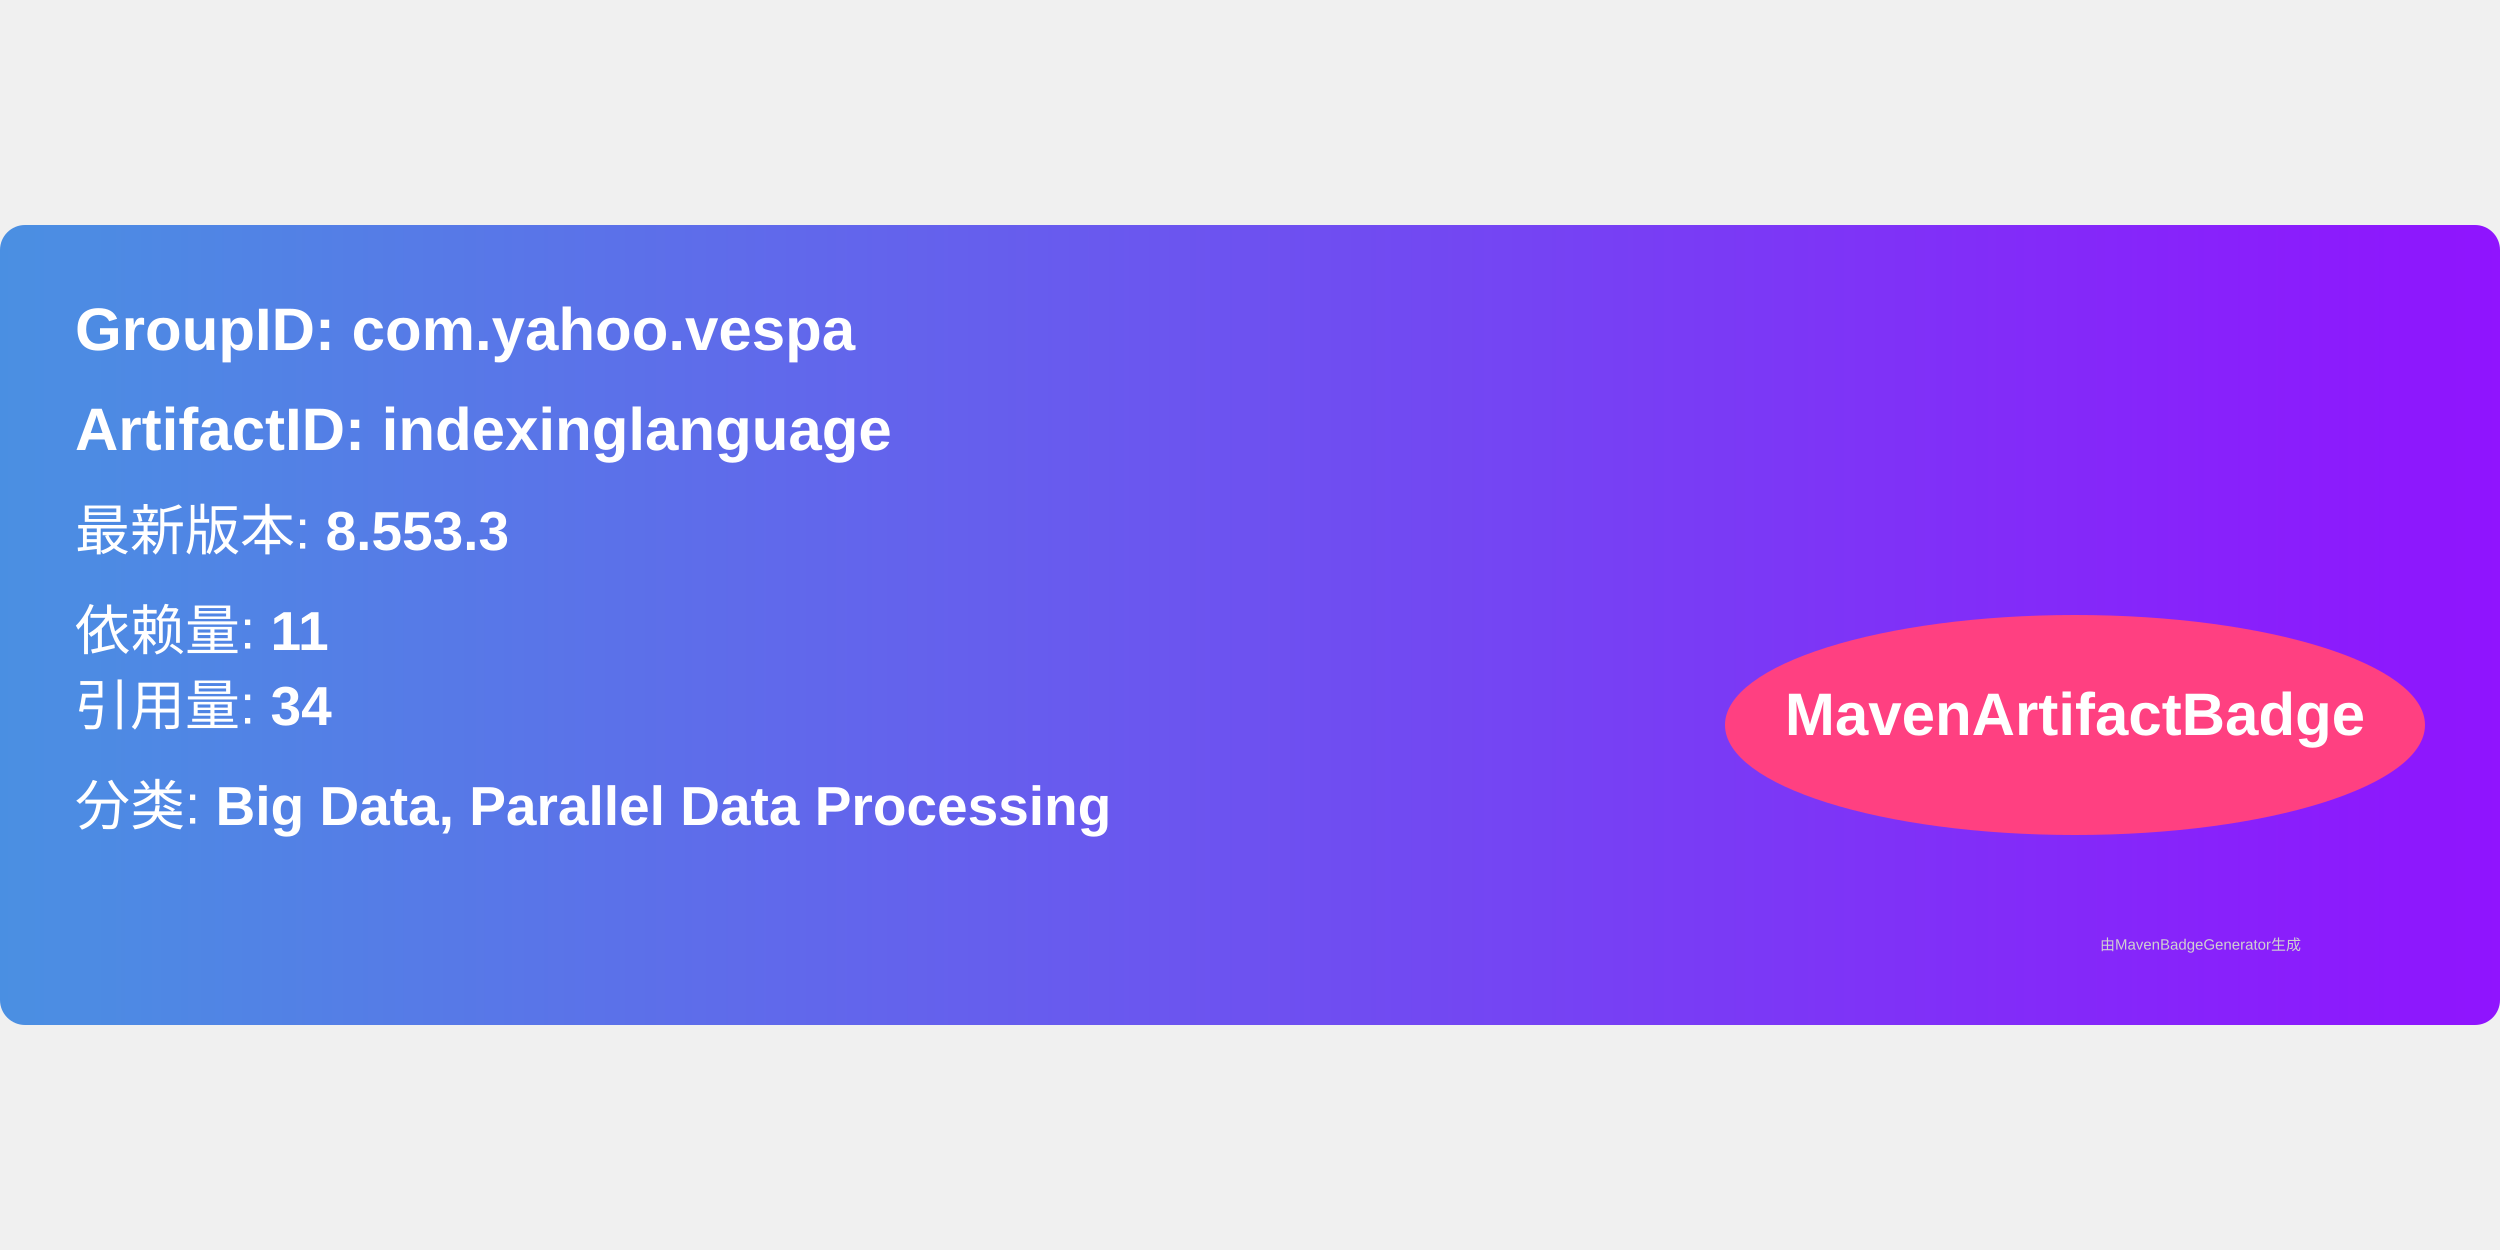
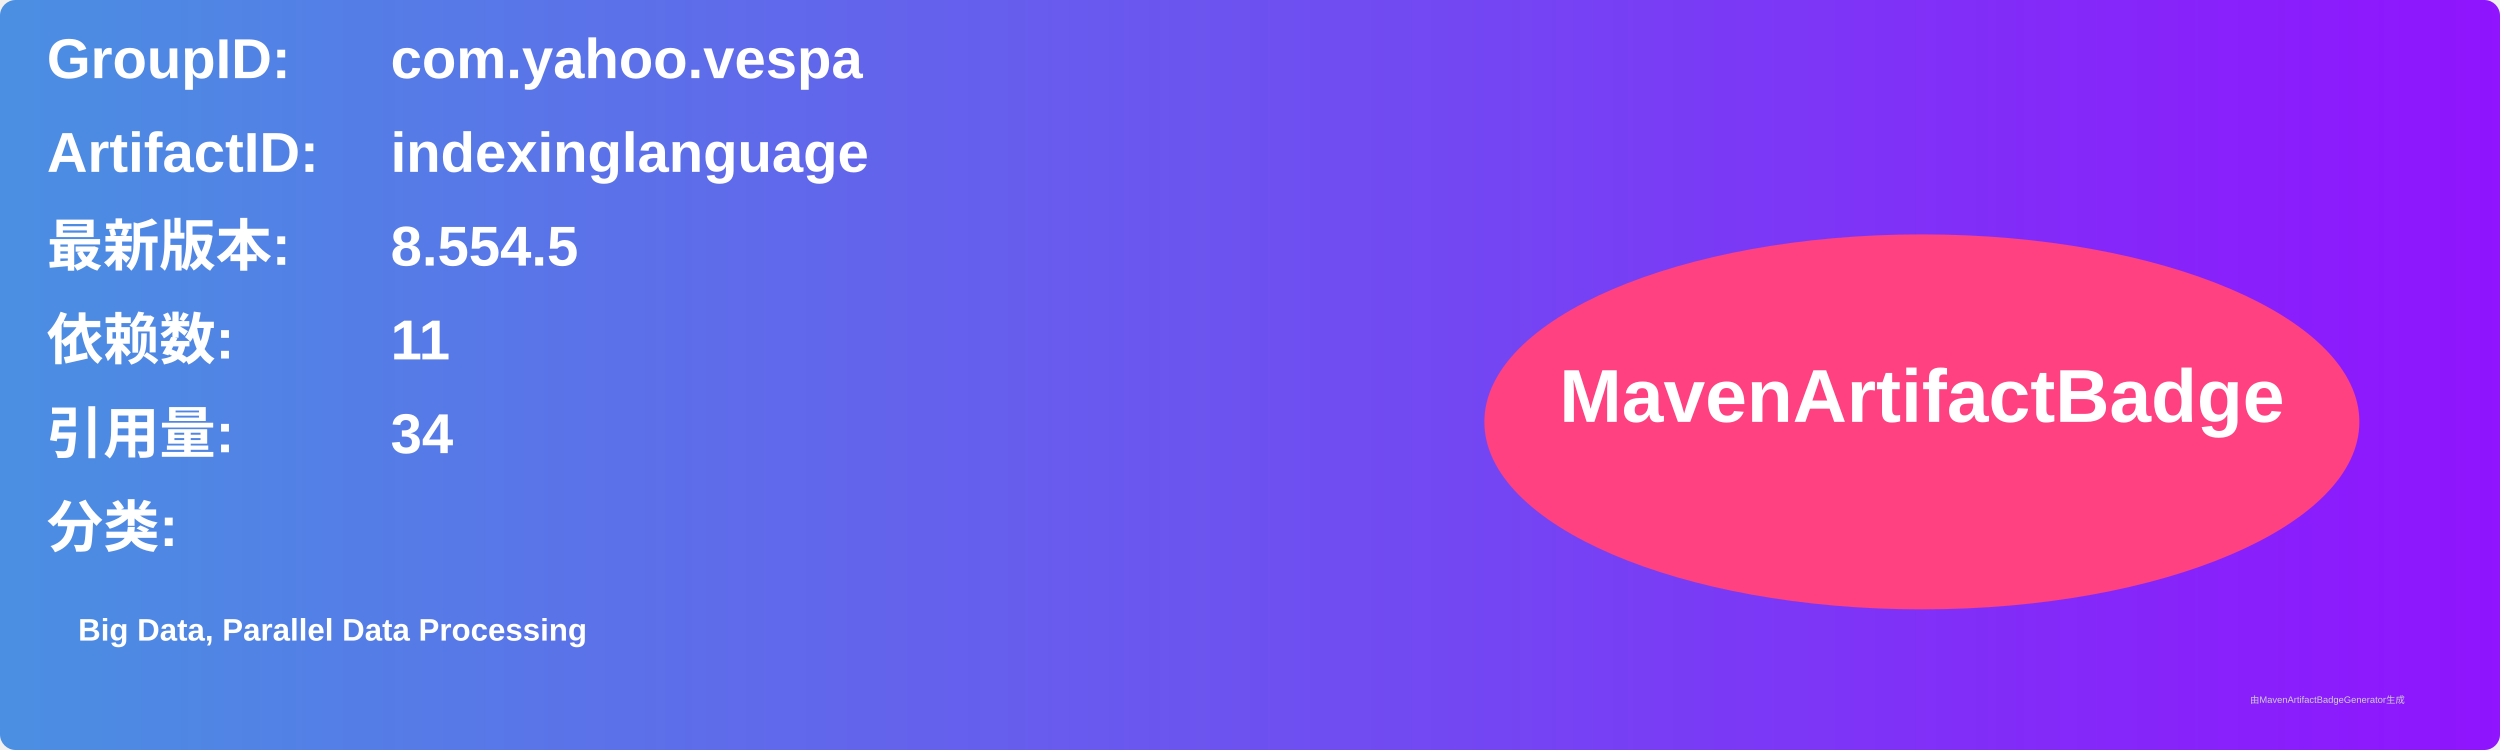
- <svg xmlns="http://www.w3.org/2000/svg" width="300" height="150" viewBox="0 0 500 160">
+ <svg xmlns="http://www.w3.org/2000/svg" width="800" height="240" viewBox="0 0 800 240">
  <linearGradient id="grad" x1="0%" y1="0%" x2="100%" y2="0%">
    <stop offset="0%" stop-color="#4a90e2" />
    <stop offset="100%" stop-color="#9013fe" />
  </linearGradient>
  <rect width="100%" height="100%" rx="5" ry="5" fill="url(#grad)" />
  <g transform="translate(15, 15)">
-     <text x="0" y="10" font-family="Arial" font-size="12" fill="white" font-weight="bold" width="260">
-       GroupID:   com.yahoo.vespa
+     <text x="0" y="10" font-family="Arial" font-size="18" fill="white" font-weight="bold" width="260">GroupID:</text>
+     <text x="110" y="10" font-family="Arial" font-size="18" fill="white" font-weight="bold" width="460">com.yahoo.vespa</text>
+     <text x="0" y="40" font-family="Arial" font-size="18" fill="white" font-weight="bold" width="260">ArtifactID:</text>
+     <text x="110" y="40" font-family="Arial" font-size="18" fill="white" font-weight="bold" width="460">indexinglanguage</text>
+     <text x="0" y="70" font-family="Arial" font-size="18" fill="white" font-weight="bold">最新版本:</text>
+     <text x="110" y="70" font-family="Arial" font-size="18" fill="white" font-weight="bold">
+       <tspan font-weight="bold">8.554.5</tspan>
    </text>
-     <text x="0" y="30" font-family="Arial" font-size="12" fill="white" font-weight="bold" width="260">
-       ArtifactID: indexinglanguage
+     <text x="0" y="100" font-family="Arial" font-size="18" fill="white" font-weight="bold">依赖数: </text>
+     <text x="110" y="100" font-family="Arial" font-size="18" fill="white">
+       <tspan font-weight="bold">11</tspan>
    </text>
-     <text x="0" y="50" font-family="Arial" font-size="11" fill="white">
-       最新版本: <tspan font-weight="bold">8.553.3</tspan>
+     <text x="0" y="130" font-family="Arial" font-size="18" fill="white" font-weight="bold">引用量: </text>
+     <text x="110" y="130" font-family="Arial" font-size="18" fill="white">
+       <tspan font-weight="bold">34</tspan>
    </text>
-     <text x="0" y="70" font-family="Arial" font-size="11" fill="white">
-       依赖量: <tspan font-weight="bold">11</tspan>
+     <text x="0" y="160" font-family="Arial" font-size="18" fill="white" font-weight="bold">分类:</text>
+     <text x="10" y="190" font-family="Arial" font-size="10" fill="white">
+       <tspan font-weight="bold">Big Data, Parallel Data Processing</tspan>
    </text>
-     <text x="0" y="85" font-family="Arial" font-size="11" fill="white">
-       引用量: <tspan font-weight="bold">34</tspan>
-     </text>
-     <text x="0" y="105" font-family="Arial" font-size="11" fill="white">
-       分类: <tspan font-weight="bold">Big Data, Parallel Data Processing</tspan>
-     </text>
-     <ellipse cx="400" cy="85" rx="70" ry="22" fill="#ff4081" />
-     <text x="400" y="87" text-anchor="middle" font-family="Arial" font-size="12" fill="white" font-weight="bold">MavenArtifactBadge</text>
+     <ellipse cx="600" cy="120" rx="140" ry="60" fill="#ff4081" />
+     <text x="600" y="120" text-anchor="middle" font-family="Arial" font-size="24" fill="white" font-weight="bold">MavenArtifactBadge</text>
  </g>
-   <text x="420" y="145" font-family="Arial" font-size="3" fill="#d0d0d0">
-     由MavenBadgeGenerator生成
-   </text>
+   <text x="720" y="225" font-family="Arial" font-size="3" fill="#d0d0d0">由MavenArtifactBadgeGenerator生成</text>
</svg>
